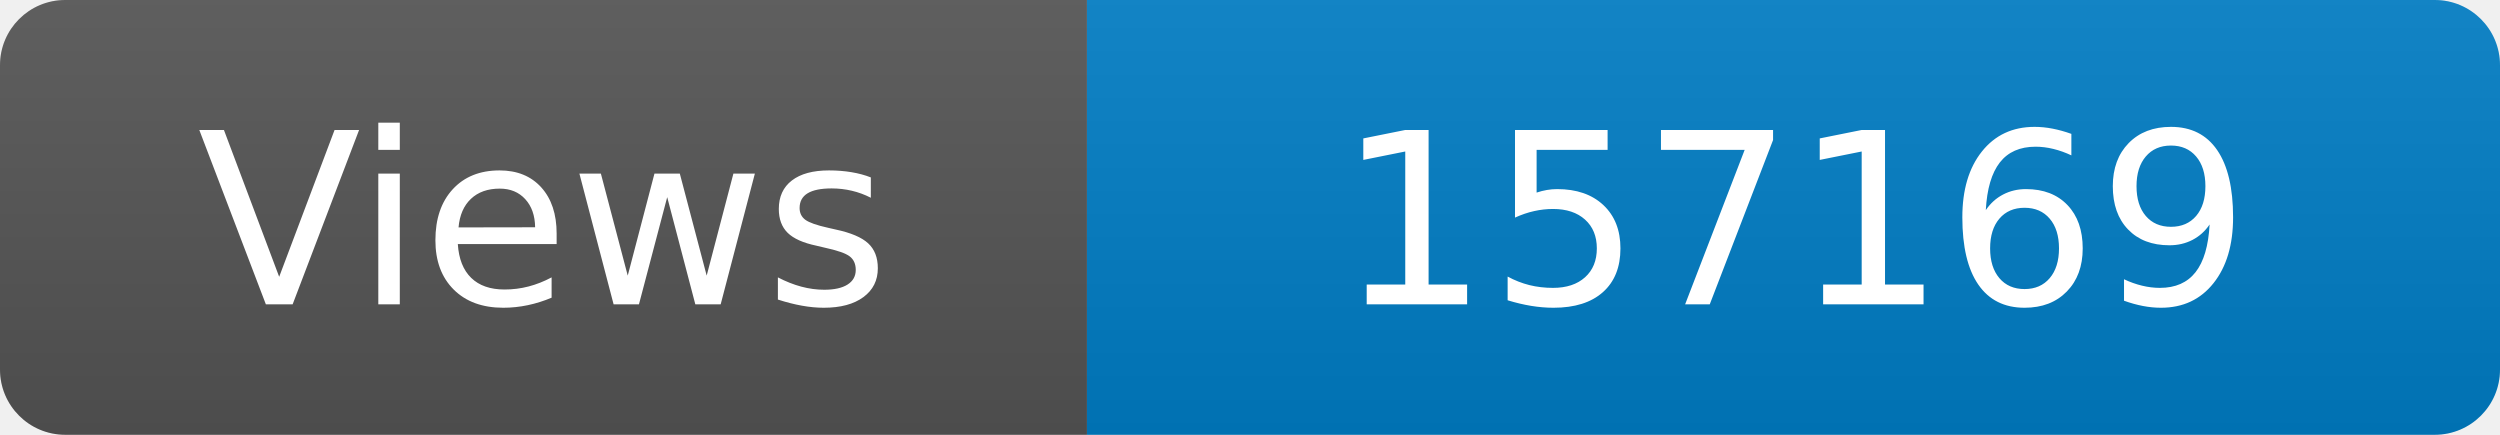
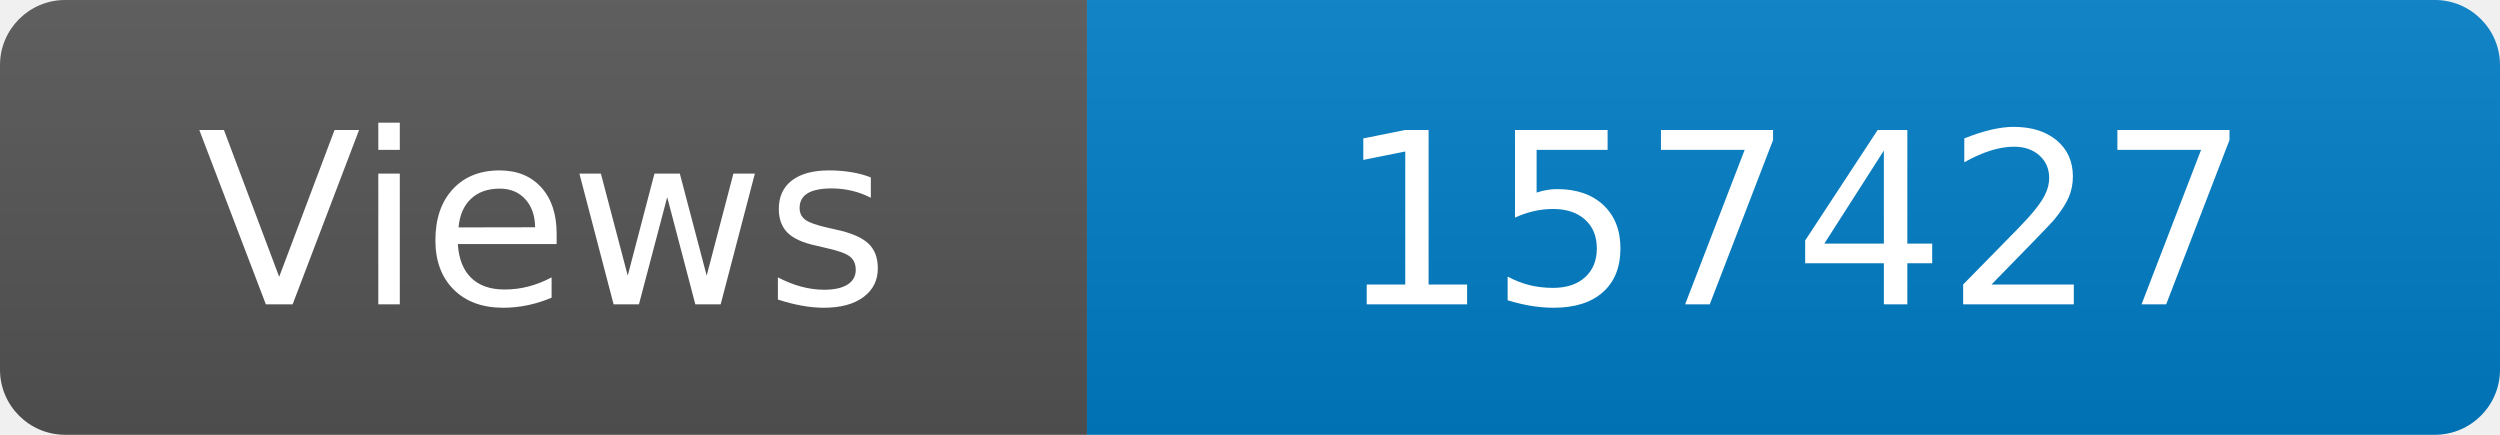
<svg xmlns="http://www.w3.org/2000/svg" width="115" height="20" role="img" aria-label="Maintained?: yes">
  <linearGradient id="s" x2="0" y2="100%">
    <stop offset="0" stop-color="#bbb" stop-opacity=".1" />
    <stop offset="1" stop-opacity=".1" />
  </linearGradient>
  <clipPath id="r">
    <rect width="115" height="20" rx="3" fill="#fff" />
  </clipPath>
  <g clip-path="url(#r)">
    <rect width="50" height="20" fill="#555" />
    <rect x="50" width="160" height="20" fill="#007ec6" />
    <rect width="115" height="20" fill="url(#s)" />
  </g>
  <g fill="#fff" text-anchor="middle" font-family="Verdana,Geneva,DejaVu Sans,sans-serif" font-size="110">
    <text x="250" y="140" transform="scale(.1)" fill="#fff">Views</text>
-     <text x="825" y="140" transform="scale(.1)" fill="#fff">157169</text>
+     <text x="825" y="140" transform="scale(.1)" fill="#fff">157427</text>
  </g>
</svg>
